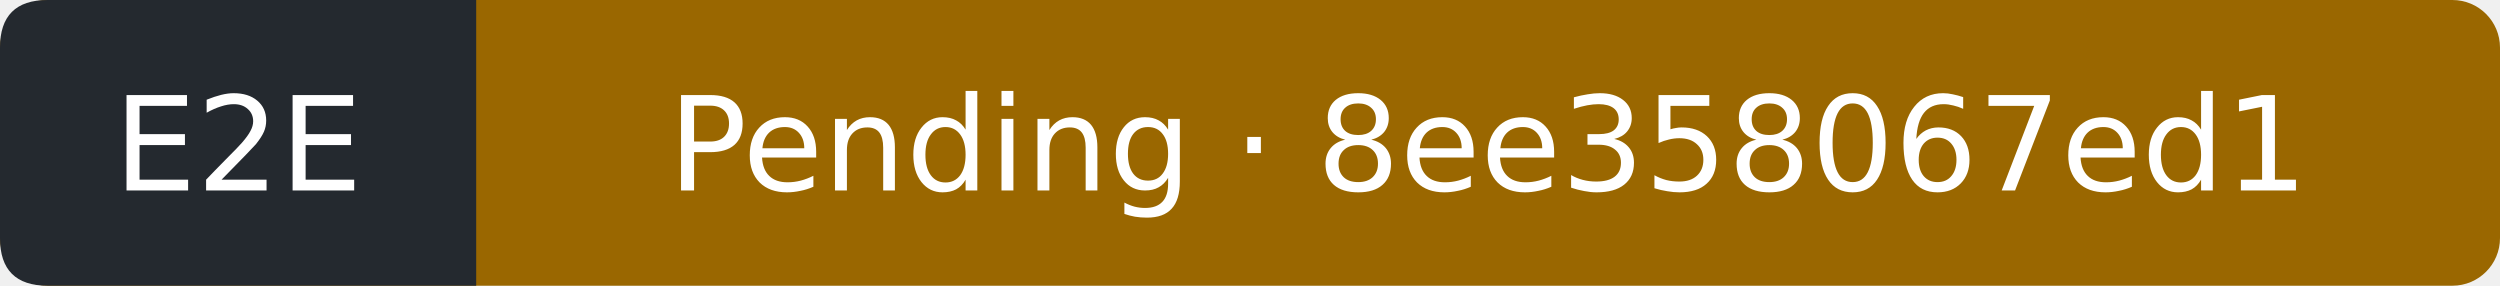
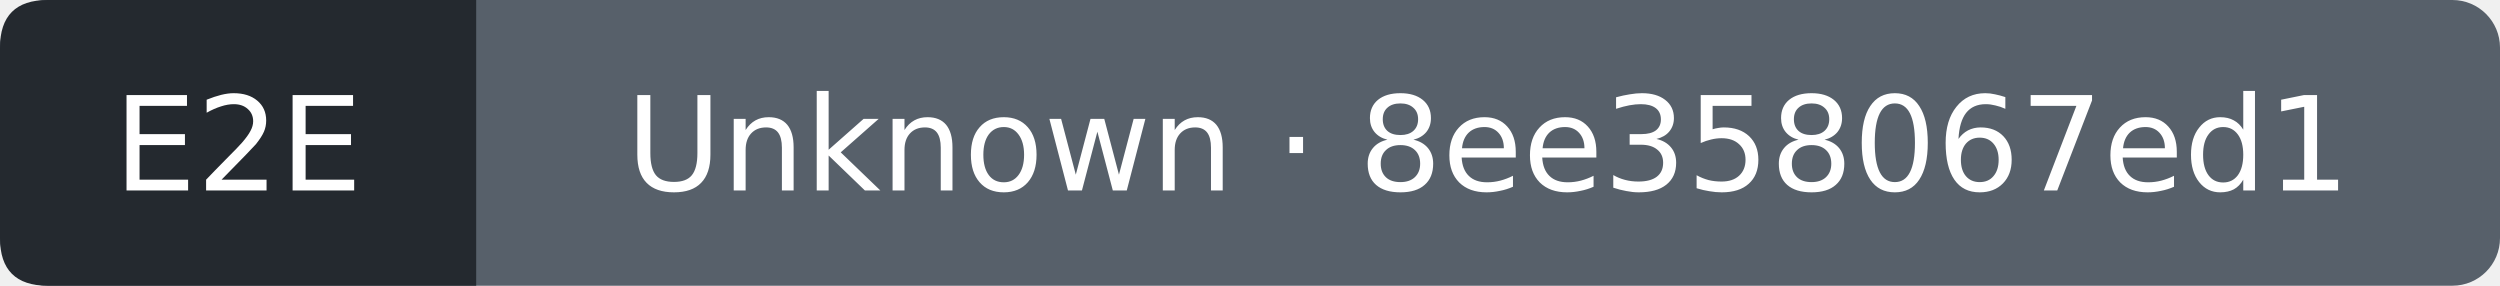
- <svg xmlns="http://www.w3.org/2000/svg" width="210" height="24" viewBox="0 0 210 24" role="img" aria-label="E2E: Pending; covered commit 8ee358067ed1a63ebcd173ea6307019ec46ec289; observed 2026-10-11T08:18:40Z">
-   <rect width="210" height="24" rx="4" fill="#9a6700" />
+ <svg xmlns="http://www.w3.org/2000/svg" width="210" height="24" viewBox="0 0 210 24" role="img" aria-label="E2E: Unknown; covered commit 8ee358067ed1a63ebcd173ea6307019ec46ec289; observed 2026-10-11T08:21:21Z">
+   <rect width="210" height="24" rx="4" fill="#57606a" />
  <path d="M4 0H40V24H4Q0 24 0 20V4Q0 0 4 0" fill="#24292f" />
  <g fill="#fff" text-anchor="middle" font-family="Verdana,DejaVu Sans,sans-serif" font-size="11">
    <text x="20" y="16">E2E</text>
-     <text x="125" y="16">Pending · 8ee358067ed1</text>
+     <text x="125" y="16">Unknown · 8ee358067ed1</text>
  </g>
</svg>
